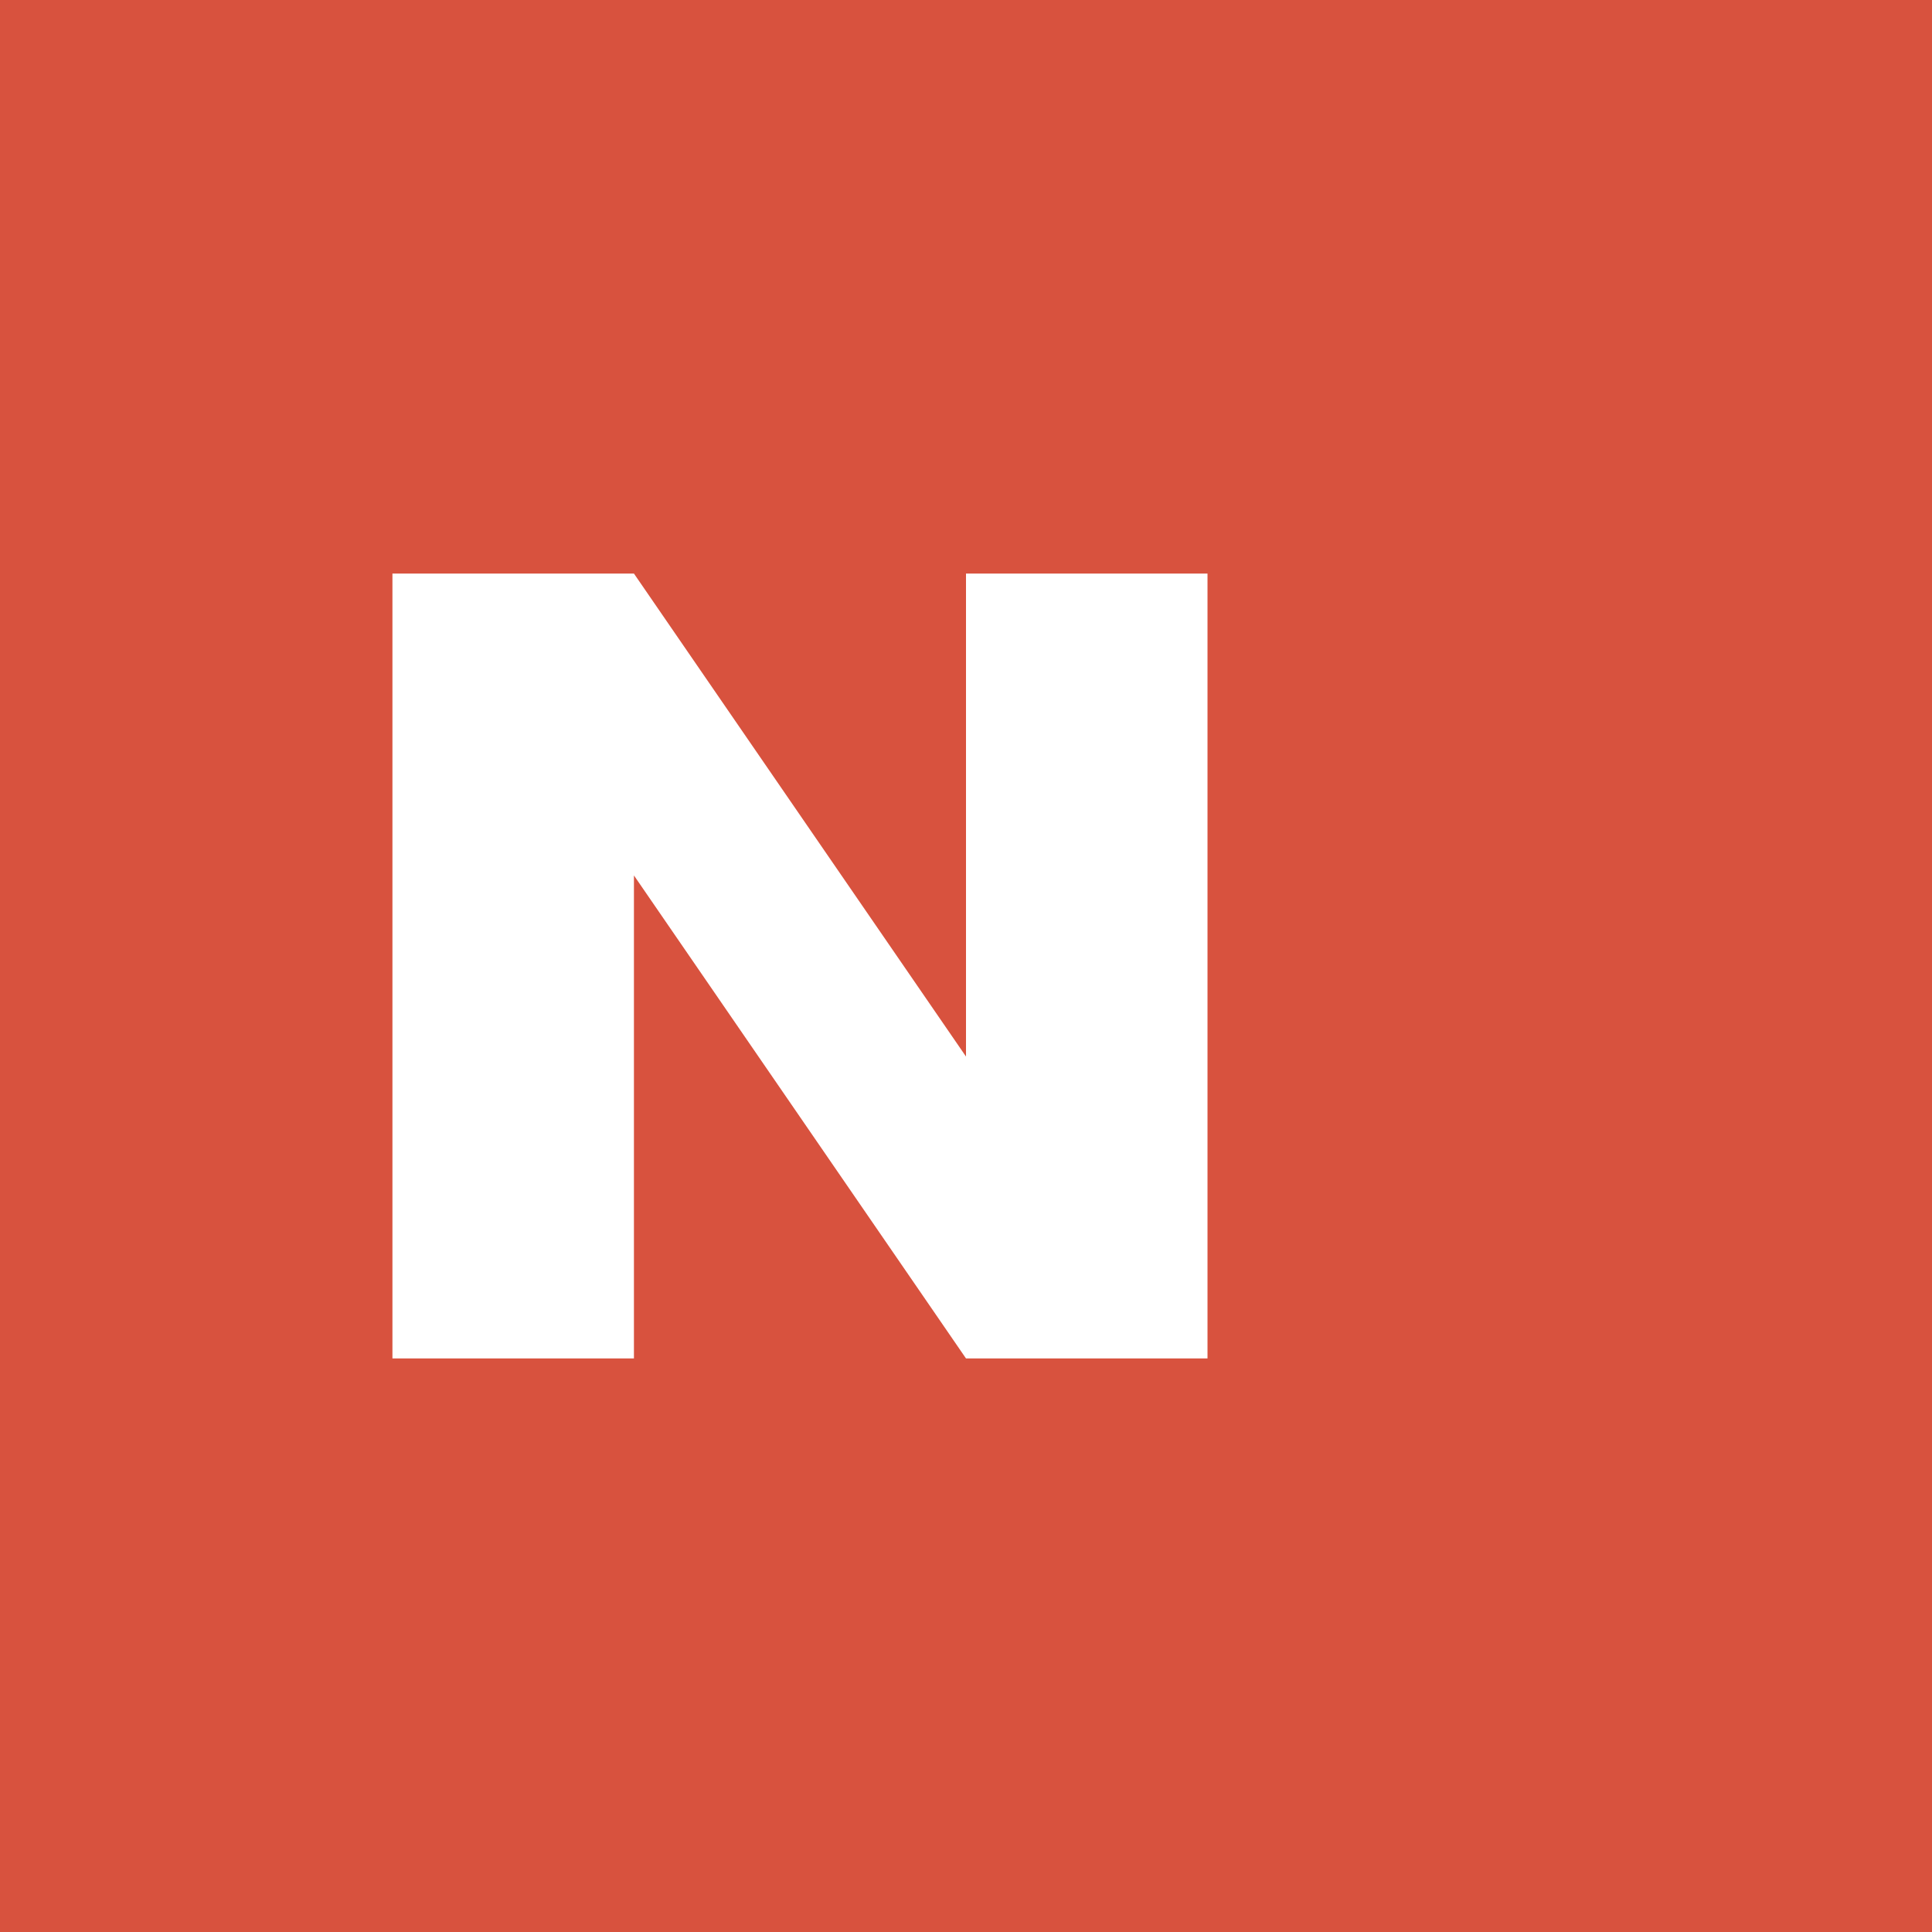
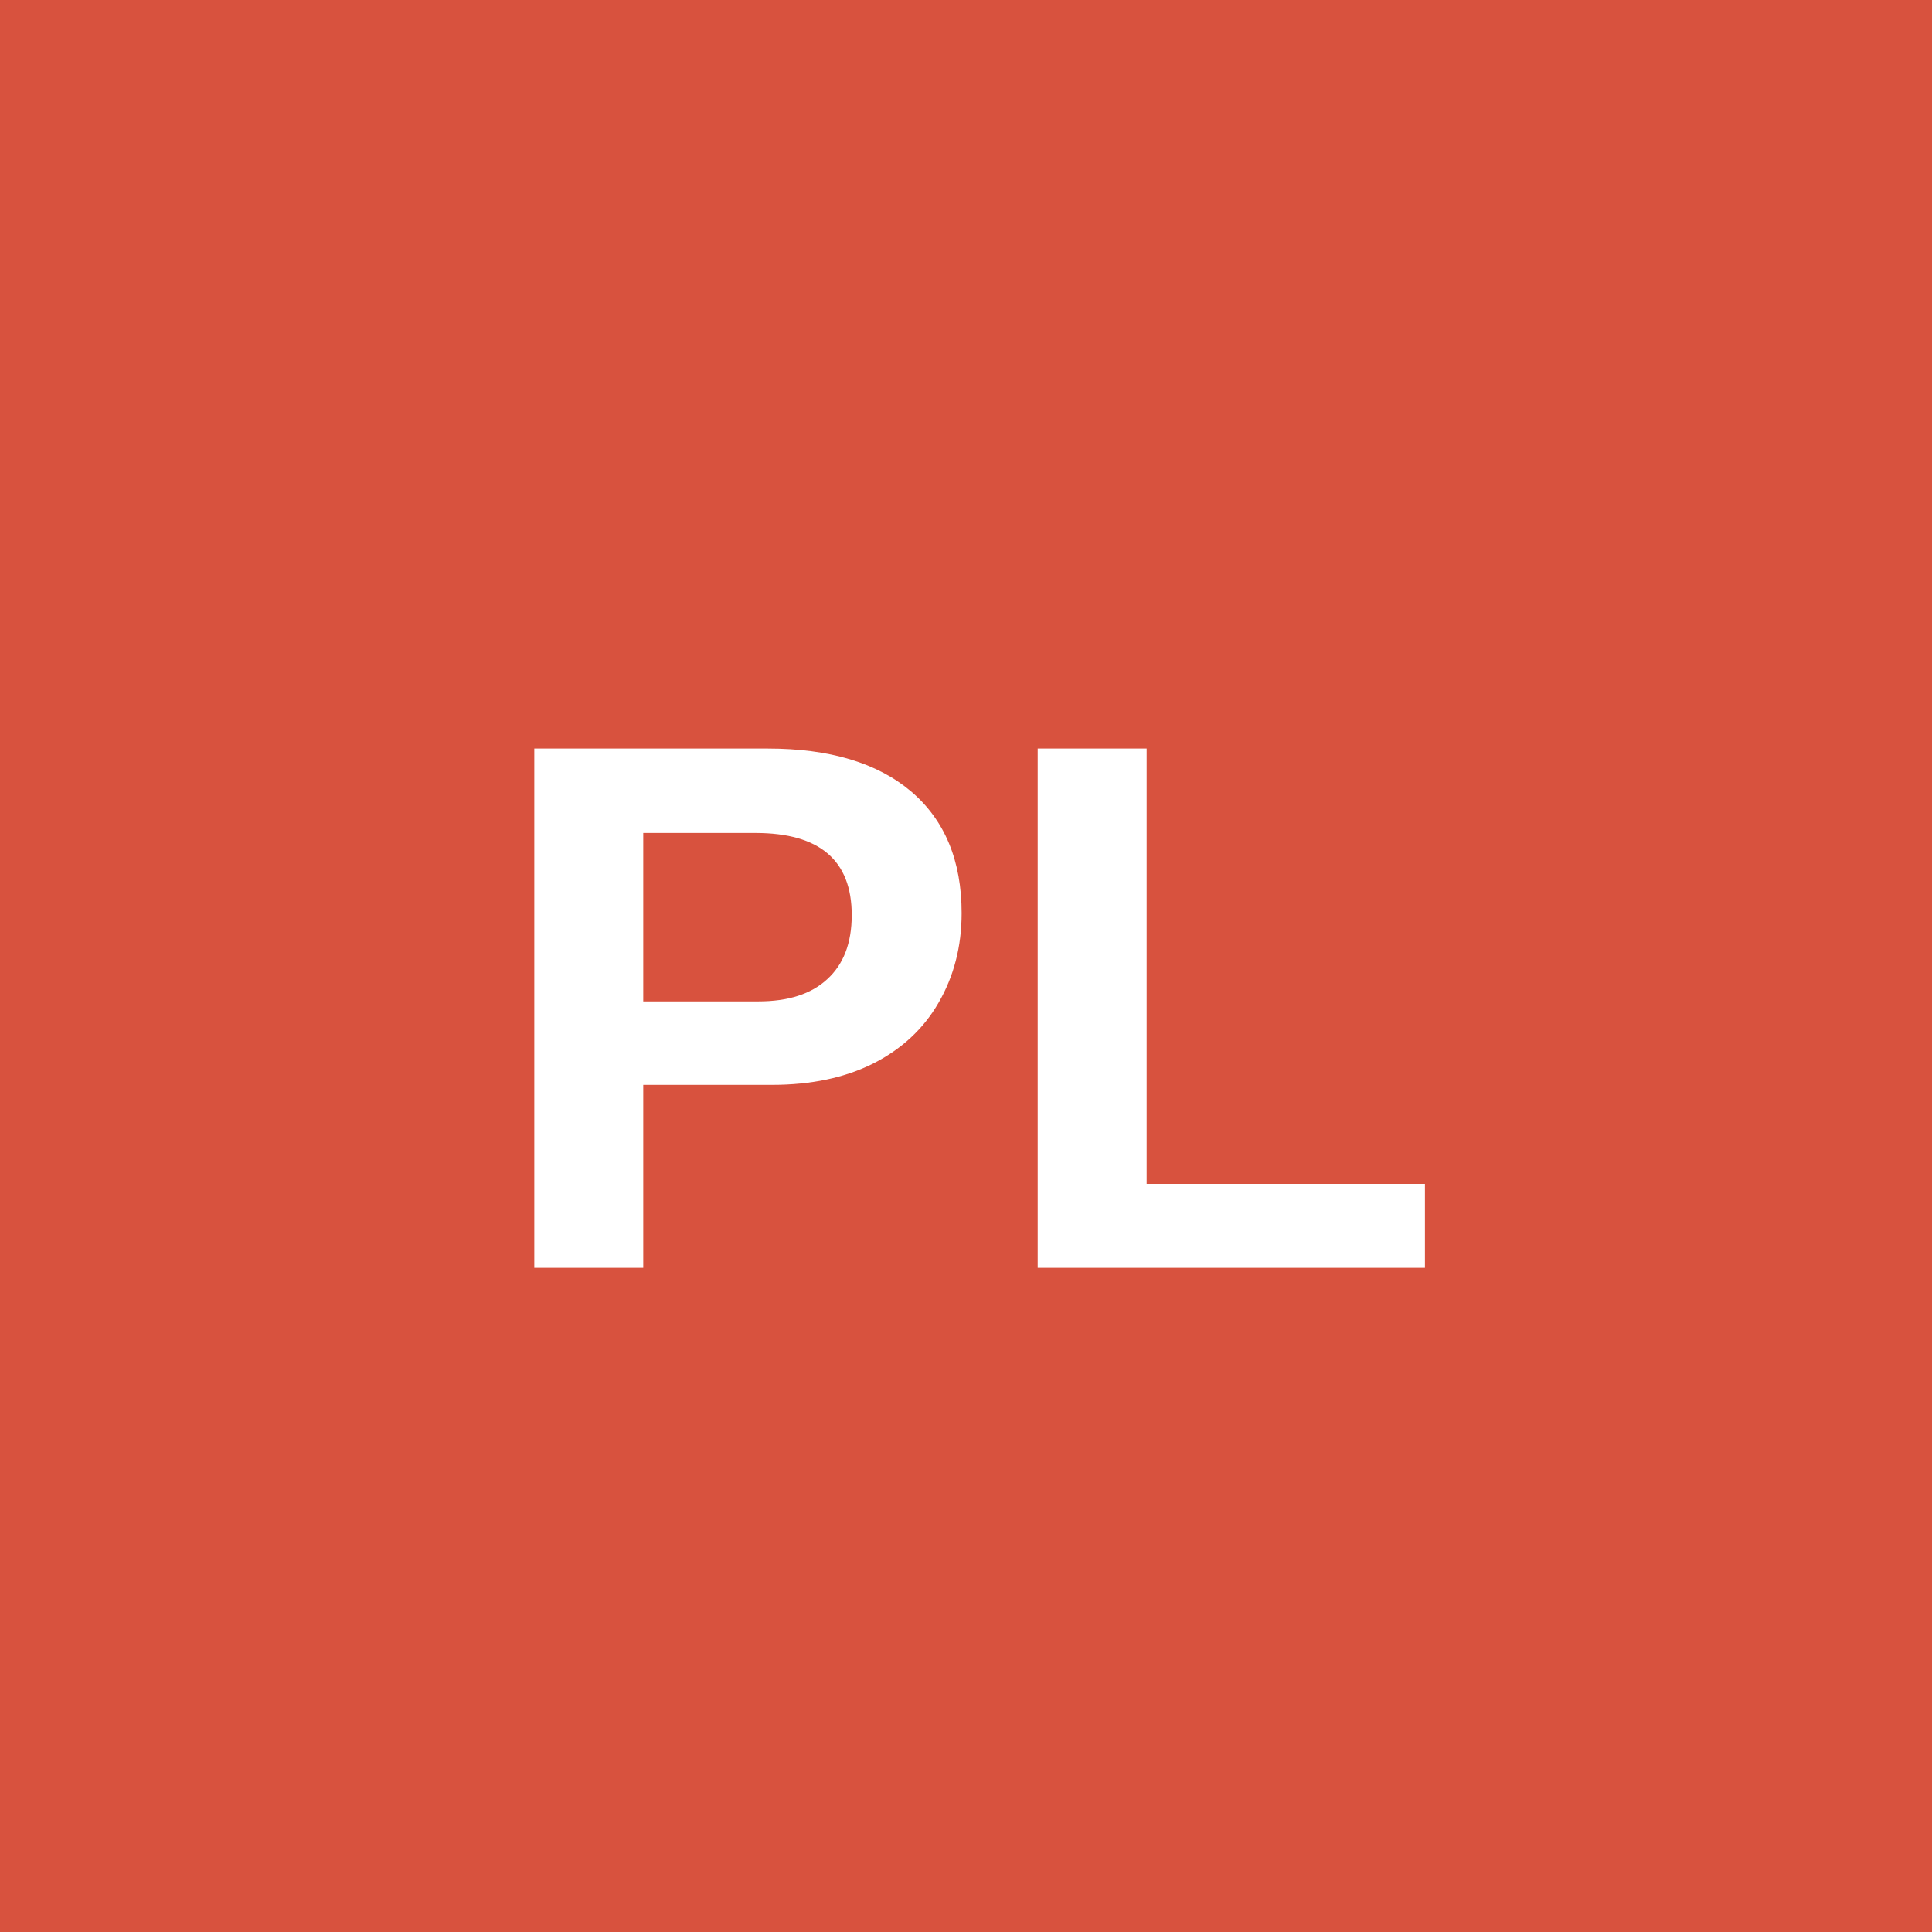
<svg xmlns="http://www.w3.org/2000/svg" viewBox="0 0 64 64">
  <rect width="64" height="64" fill="#d8523e" />
-   <path fill="#fff" d="M13 45V19h8l11 16V19h8v26h-8L21 29v16z" />
+   <text x="32" y="42" fill="#fff" font-family="Arial, sans-serif" font-size="25" font-weight="700" text-anchor="middle">PL</text>
</svg>
